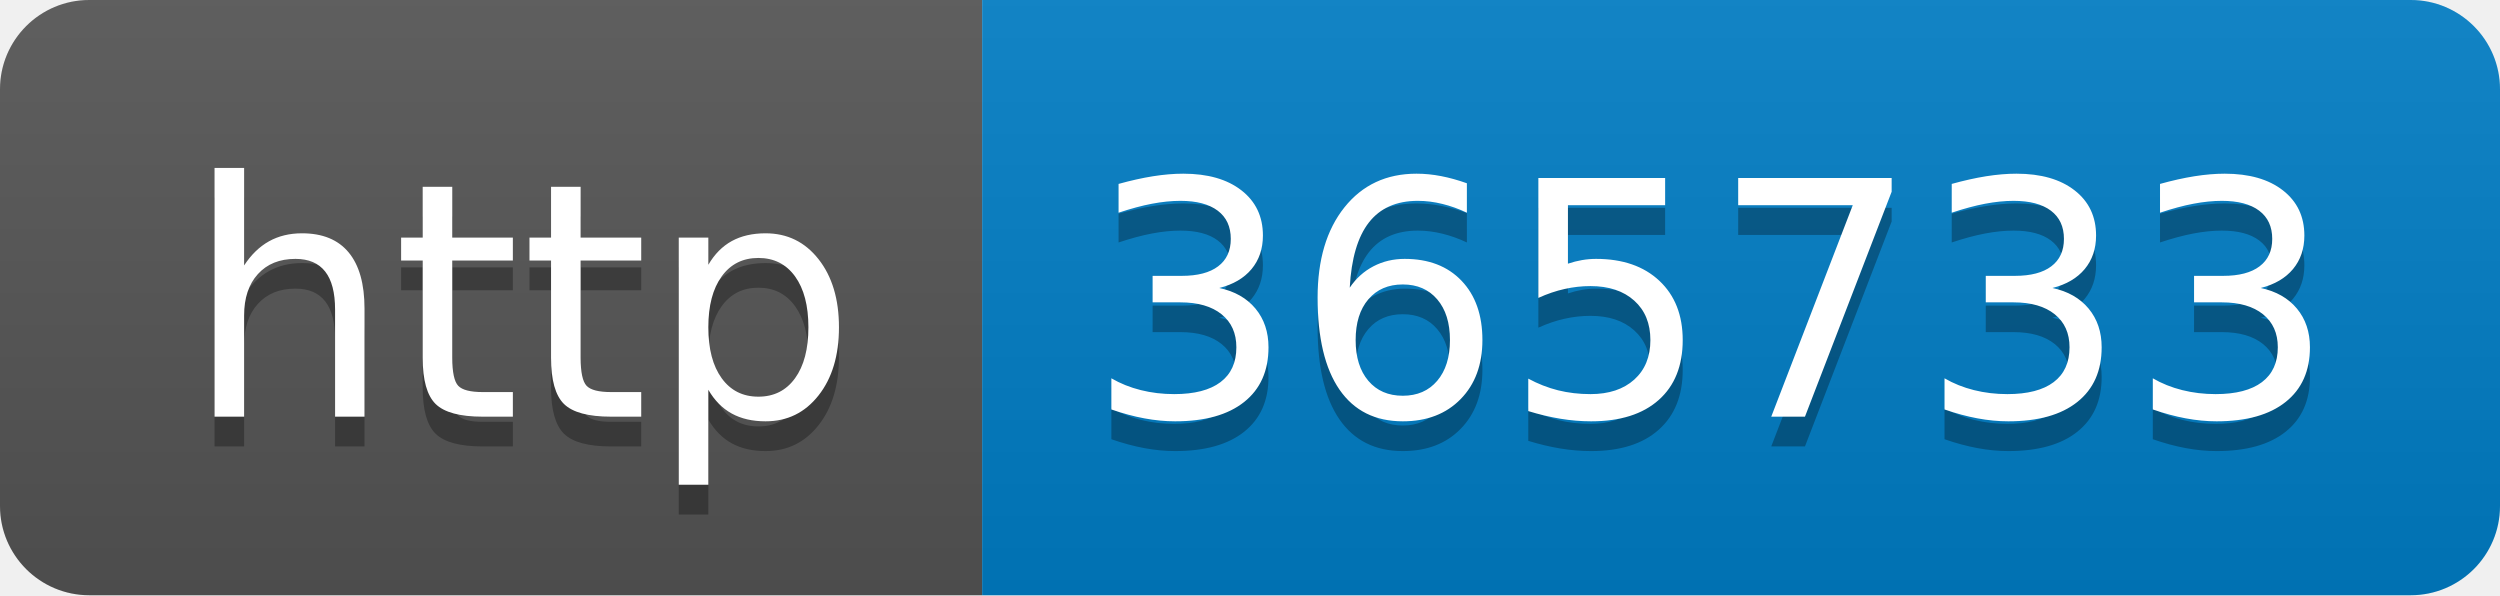
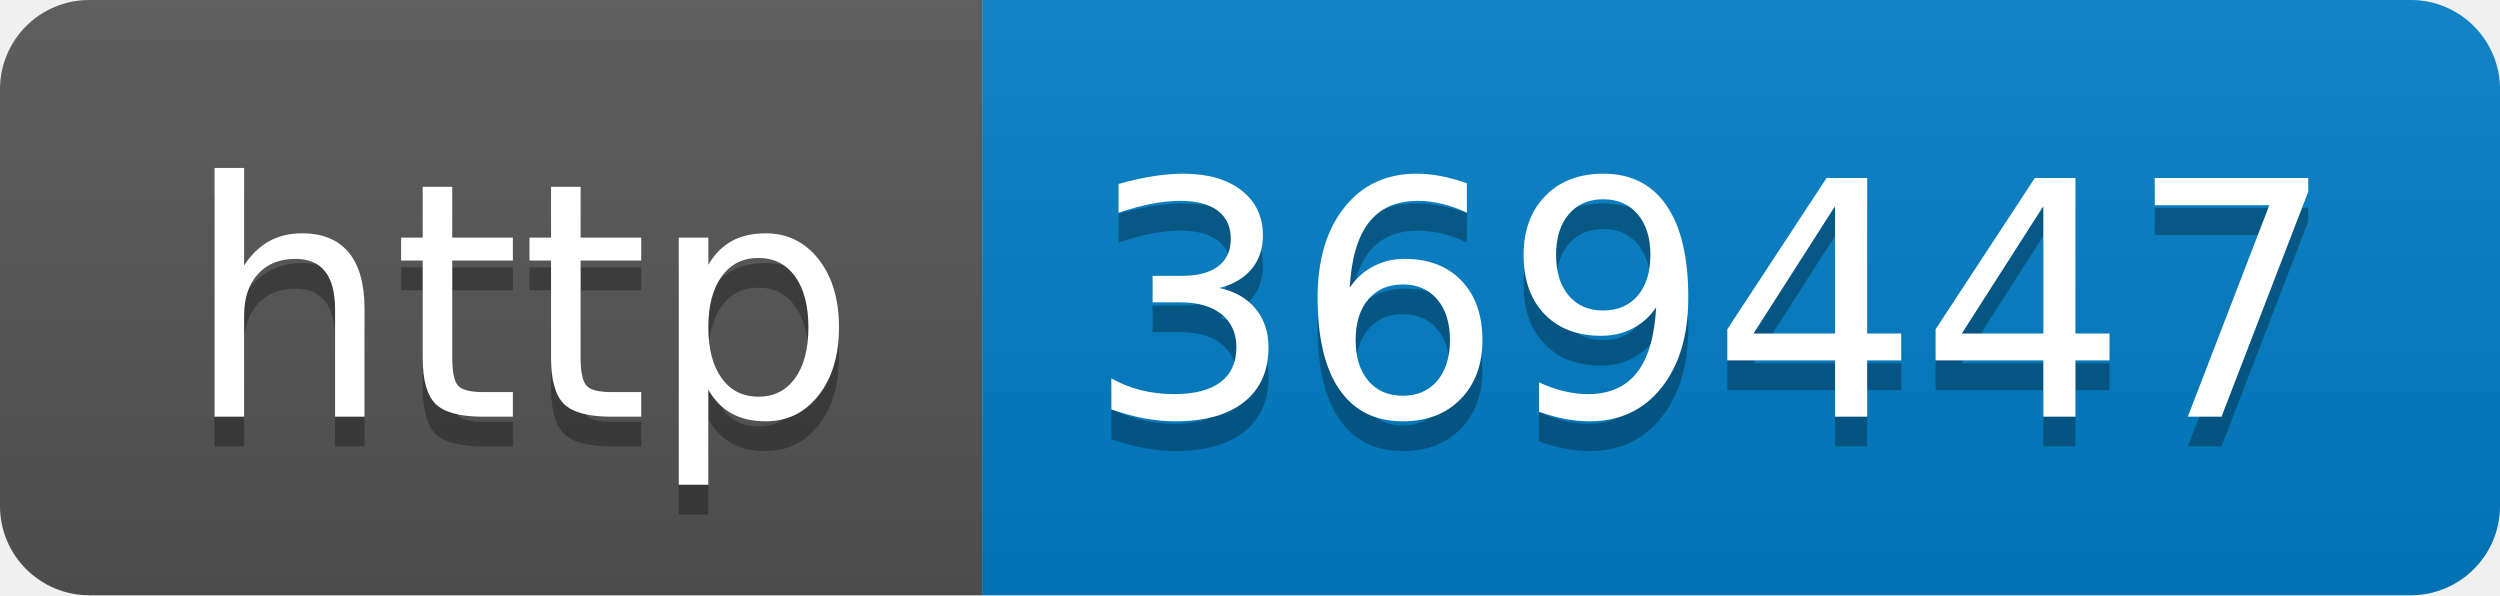
- <svg xmlns="http://www.w3.org/2000/svg" width="84" height="20" role="img" aria-label="http: 365733">
+ <svg xmlns="http://www.w3.org/2000/svg" width="84" height="20" role="img" aria-label="http: 369447">
  <linearGradient id="s" x2="0" y2="100%">
    <stop offset="0" stop-color="#bbb" stop-opacity=".1" />
    <stop offset="1" stop-opacity=".1" />
  </linearGradient>
  <clipPath id="r">
    <rect width="84" height="20" rx="3" fill="#fff" />
  </clipPath>
  <g clip-path="url(#r)">
    <rect width="33" height="20" fill="#555" />
    <rect x="33" width="51" height="20" fill="#007ec6" />
    <rect width="84" height="20" fill="url(#s)" />
  </g>
  <g fill="#fff" text-anchor="middle" font-family="Verdana,Geneva,DejaVu Sans,sans-serif" text-rendering="geometricPrecision" font-size="110">
    <text aria-hidden="true" x="175" y="150" fill="#010101" fill-opacity=".3" transform="scale(.1)" textLength="230">http</text>
    <text x="175" y="140" transform="scale(.1)" fill="#fff" textLength="230">http</text>
-     <text aria-hidden="true" x="575" y="150" fill="#010101" fill-opacity=".3" transform="scale(.1)" textLength="410">365733</text>
-     <text x="575" y="140" transform="scale(.1)" fill="#fff" textLength="410">365733</text>
+     <text aria-hidden="true" x="575" y="150" fill="#010101" fill-opacity=".3" transform="scale(.1)" textLength="410">369447</text>
+     <text x="575" y="140" transform="scale(.1)" fill="#fff" textLength="410">369447</text>
  </g>
</svg>
